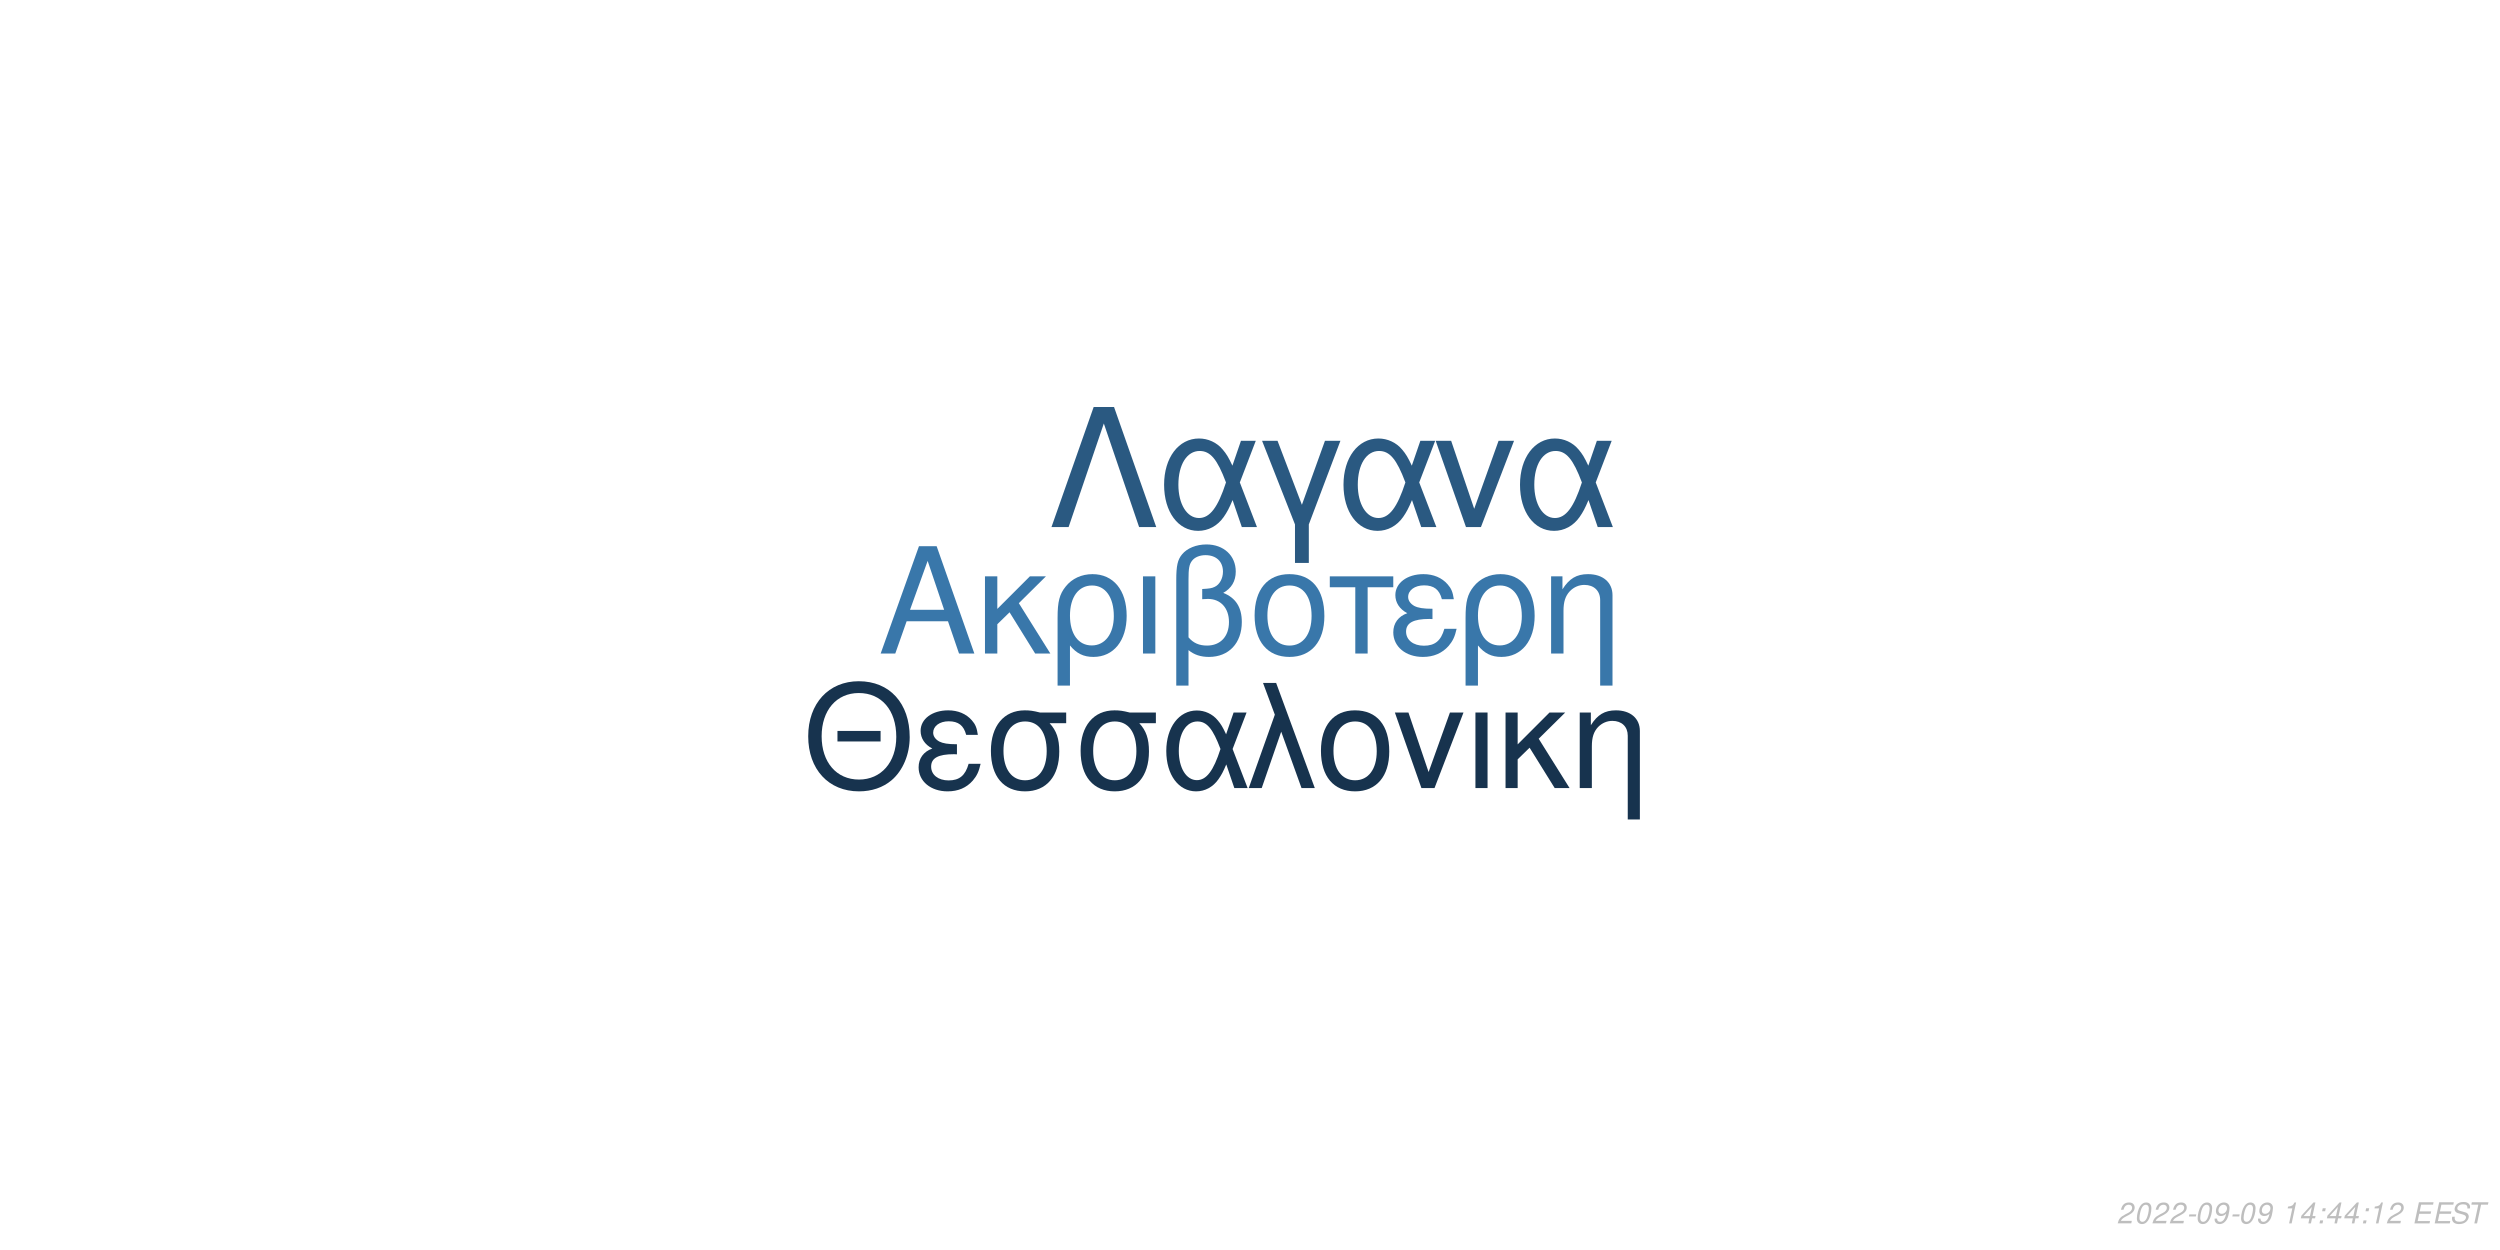
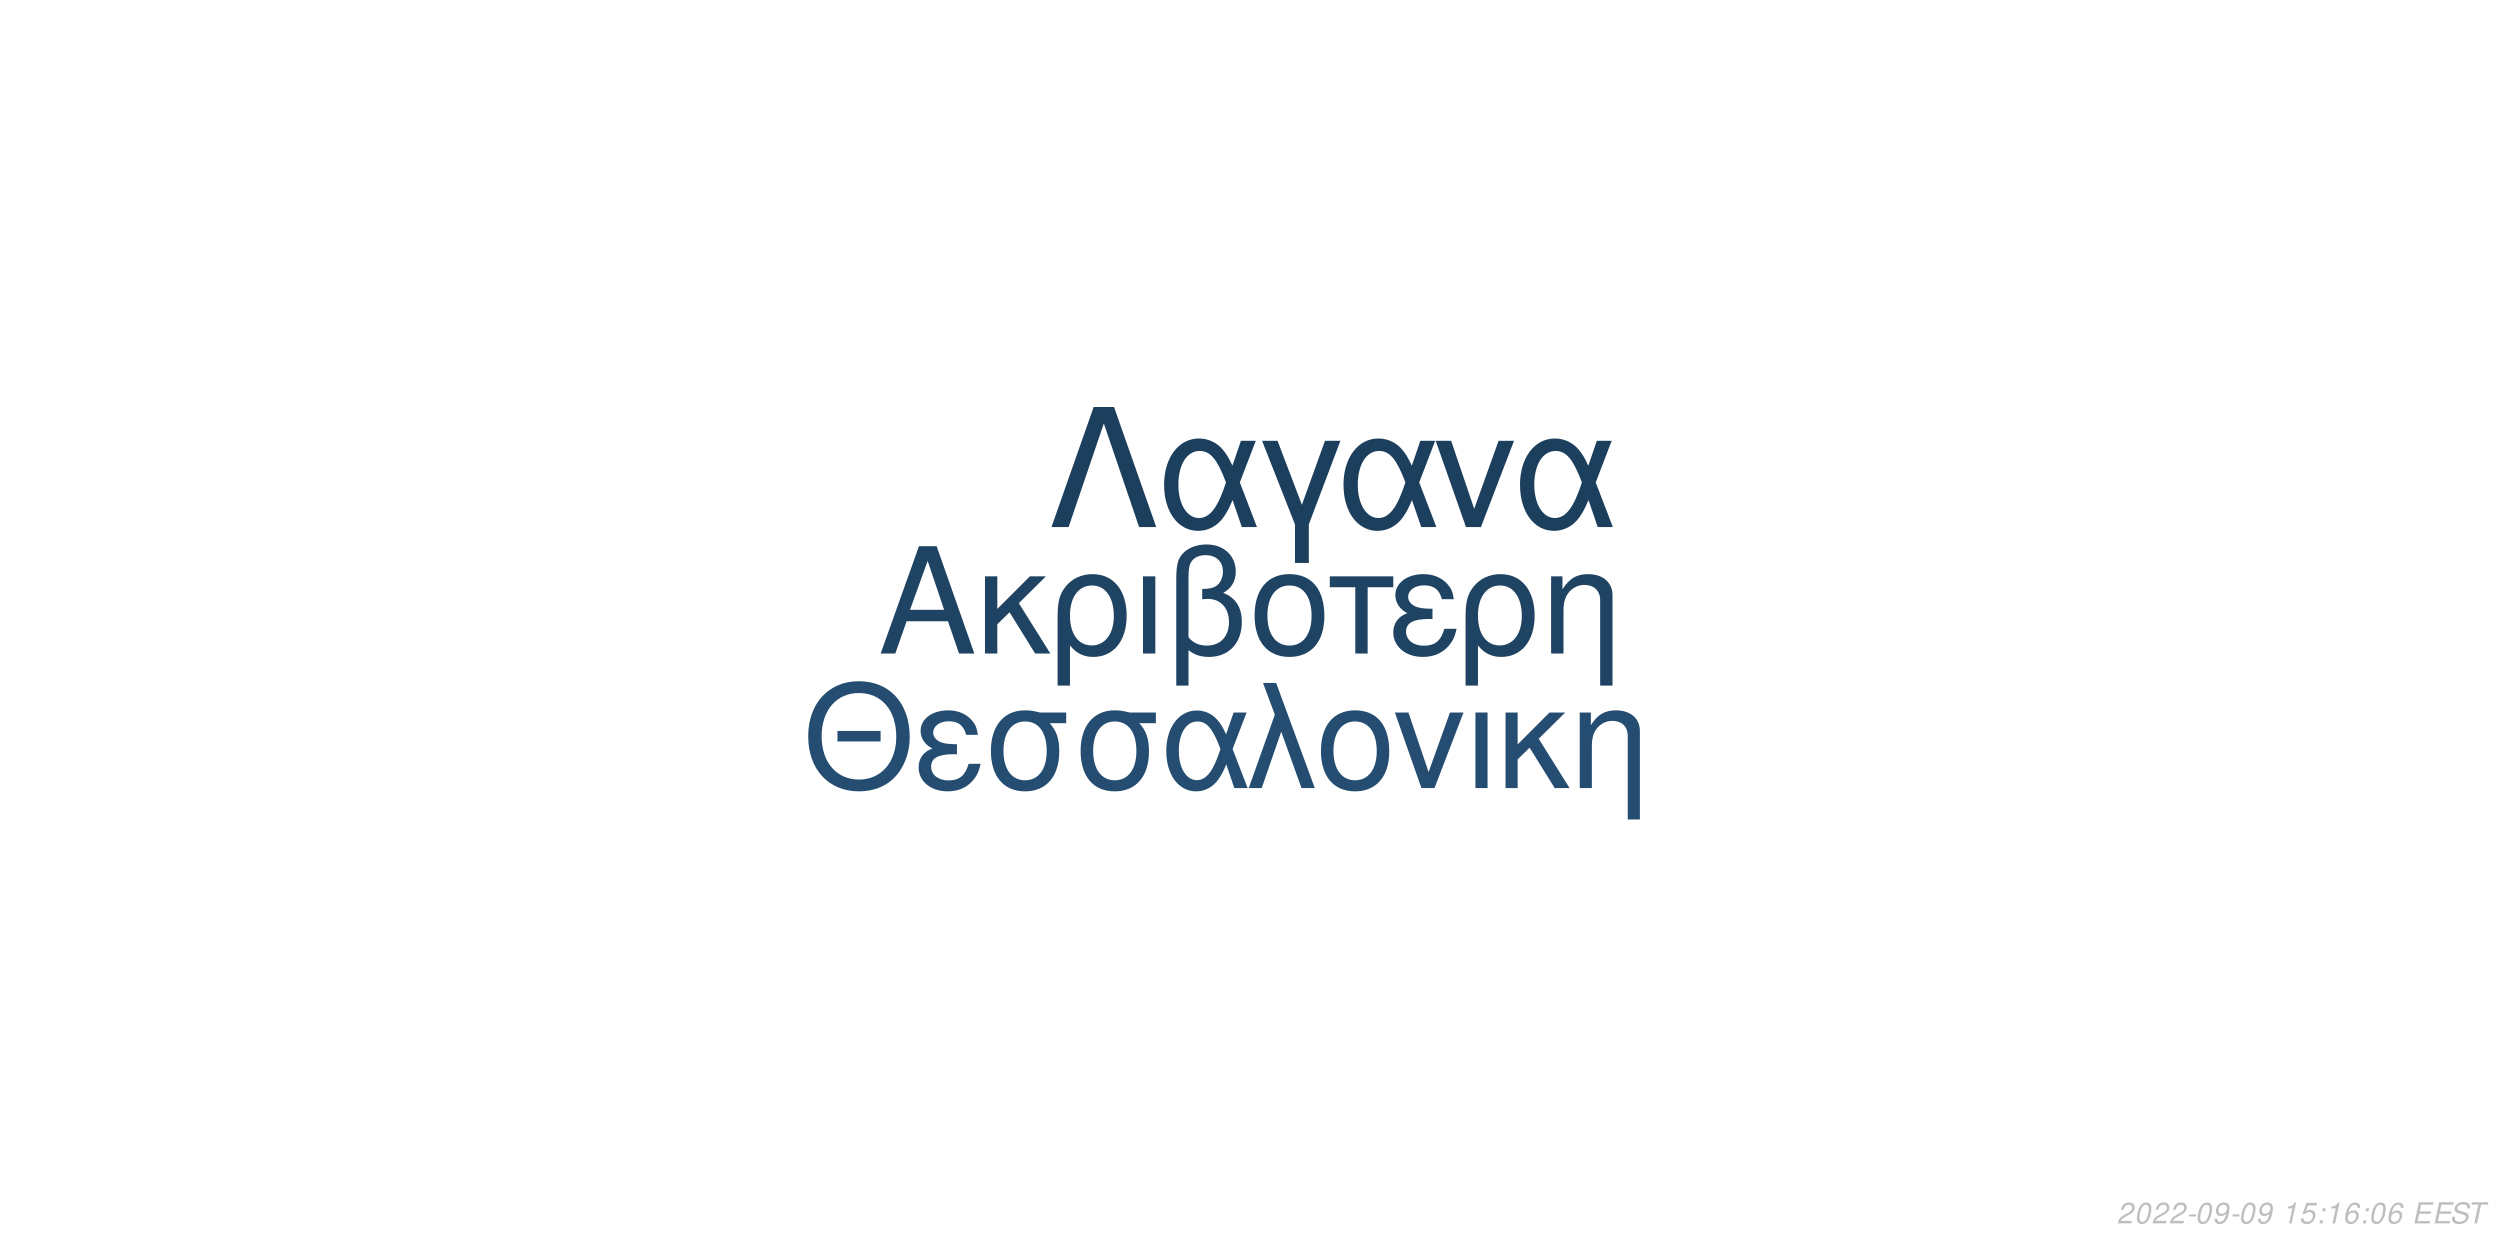
<svg xmlns="http://www.w3.org/2000/svg" xmlns:xlink="http://www.w3.org/1999/xlink" width="864pt" height="432pt" viewBox="0 0 864 432" version="1.1">
  <defs>
    <g>
      <symbol overflow="visible" id="glyph0-0">
        <path style="stroke:none;" d="" />
      </symbol>
      <symbol overflow="visible" id="glyph0-1">
        <path style="stroke:none;" d="M 24.125 -11.141 L 27.938 0 L 33.234 0 L 20.203 -37.094 L 14.094 -37.094 L 0.859 0 L 5.906 0 L 9.828 -11.141 Z M 22.797 -15.109 L 11 -15.109 L 17.094 -32.016 Z M 22.797 -15.109 " />
      </symbol>
      <symbol overflow="visible" id="glyph0-2">
        <path style="stroke:none;" d="M 7.172 -15.422 L 7.172 -26.672 L 2.906 -26.672 L 2.906 0 L 7.172 0 L 7.172 -10.125 L 11.406 -14.25 L 20.25 0 L 25.5 0 L 14.609 -17.406 L 23.969 -26.672 L 18.422 -26.672 Z M 7.172 -15.422 " />
      </symbol>
      <symbol overflow="visible" id="glyph0-3">
        <path style="stroke:none;" d="M 3 11.094 L 7.281 11.094 L 7.281 -2.797 C 9.516 -0.047 11.953 1.172 15.375 1.172 C 22.344 1.172 26.875 -4.422 26.875 -13.031 C 26.875 -21.891 22.297 -27.438 15.062 -27.438 C 11.297 -27.438 7.984 -25.906 5.797 -23.156 C 3.672 -20.516 3 -17.969 3 -12.359 Z M 14.906 -23.516 C 19.547 -23.516 22.438 -19.438 22.438 -12.922 C 22.438 -6.812 19.391 -2.797 14.812 -2.797 C 10.172 -2.797 7.281 -6.766 7.281 -13.125 C 7.281 -19.484 10.234 -23.516 14.906 -23.516 Z M 14.906 -23.516 " />
      </symbol>
      <symbol overflow="visible" id="glyph0-4">
        <path style="stroke:none;" d="M 3.516 0 L 7.781 0 L 7.781 -26.672 L 3.516 -26.672 Z M 3.516 0 " />
      </symbol>
      <symbol overflow="visible" id="glyph0-5">
        <path style="stroke:none;" d="M 4.016 11.094 L 8.25 11.094 L 8.25 -1.172 C 10.172 0.406 12.422 1.172 15.312 1.172 C 22.188 1.172 26.672 -3.609 26.672 -10.891 C 26.672 -15.984 24.578 -19.234 20.25 -20.969 C 23.109 -22.547 24.578 -25.031 24.578 -28.344 C 24.578 -33.844 20.406 -37.703 14.453 -37.703 C 10.938 -37.703 7.734 -36.391 6 -34.25 C 4.484 -32.422 4.016 -30.328 4.016 -25.391 Z M 8.25 -25.656 C 8.25 -29.359 8.5 -30.844 9.469 -32.062 C 10.375 -33.281 12.156 -34 14.094 -34 C 17.812 -34 20.156 -31.812 20.156 -28.297 C 20.156 -25.953 18.984 -23.812 17.297 -23.047 C 16.281 -22.547 15.469 -22.438 12.984 -22.297 L 12.984 -18.781 C 13.734 -18.828 14.344 -18.875 14.969 -18.875 C 19.344 -18.875 22.234 -15.719 22.234 -10.891 C 22.234 -5.906 19.281 -2.75 14.656 -2.75 C 11.953 -2.75 9.922 -3.609 8.25 -5.594 Z M 8.25 -25.656 " />
      </symbol>
      <symbol overflow="visible" id="glyph0-6">
        <path style="stroke:none;" d="M 14.094 -27.438 C 6.562 -27.438 2.094 -22.094 2.094 -13.125 C 2.094 -4.125 6.562 1.172 14.141 1.172 C 21.672 1.172 26.203 -4.172 26.203 -12.922 C 26.203 -22.188 21.828 -27.438 14.094 -27.438 Z M 14.141 -23.516 C 18.938 -23.516 21.781 -19.594 21.781 -12.984 C 21.781 -6.672 18.828 -2.75 14.141 -2.75 C 9.422 -2.75 6.516 -6.672 6.516 -13.125 C 6.516 -19.594 9.422 -23.516 14.141 -23.516 Z M 14.141 -23.516 " />
      </symbol>
      <symbol overflow="visible" id="glyph0-7">
        <path style="stroke:none;" d="M 7.891 0 L 12.156 0 L 12.156 -22.906 L 21.016 -22.906 L 21.016 -26.672 L -0.922 -26.672 L -0.922 -22.906 L 7.891 -22.906 Z M 7.891 0 " />
      </symbol>
      <symbol overflow="visible" id="glyph0-8">
        <path style="stroke:none;" d="M 14.562 -15.469 C 11.344 -15.469 9.562 -15.781 8.297 -16.438 C 6.922 -17.203 6.156 -18.328 6.156 -19.547 C 6.156 -21.891 8.453 -23.562 11.656 -23.562 C 15.062 -23.562 16.953 -22.094 17.812 -18.781 L 21.938 -18.781 C 21.578 -21.266 21.062 -22.5 19.797 -23.922 C 17.812 -26.203 14.906 -27.438 11.453 -27.438 C 5.797 -27.438 1.734 -24.375 1.734 -20.203 C 1.734 -17.609 3.156 -15.375 5.859 -13.938 C 2.797 -12.875 1.016 -10.484 1.016 -7.328 C 1.016 -2.391 5.297 1.172 11.25 1.172 C 14.969 1.172 17.906 -0.109 20.156 -2.641 C 21.578 -4.328 22.297 -5.797 22.906 -8.547 L 18.672 -8.547 C 17.5 -4.422 15.422 -2.703 11.609 -2.703 C 7.938 -2.703 5.438 -4.688 5.438 -7.578 C 5.438 -10.578 7.938 -11.953 13.484 -11.953 C 13.641 -11.953 14.094 -11.953 14.562 -11.906 Z M 14.562 -15.469 " />
      </symbol>
      <symbol overflow="visible" id="glyph0-9">
        <path style="stroke:none;" d="M 3.562 -26.672 L 3.562 0 L 7.844 0 L 7.844 -14.703 C 7.844 -17.906 8.5 -19.891 10.031 -21.531 C 11.406 -22.953 13.188 -23.719 15.062 -23.719 C 18.375 -23.719 20.516 -21.672 20.516 -18.469 L 20.516 11.094 L 24.781 11.094 L 24.781 -20.156 C 24.781 -24.578 21.469 -27.438 16.328 -27.438 C 12.359 -27.438 9.828 -25.906 7.484 -22.188 L 7.484 -26.672 Z M 3.562 -26.672 " />
      </symbol>
      <symbol overflow="visible" id="glyph1-0">
        <path style="stroke:none;" d="" />
      </symbol>
      <symbol overflow="visible" id="glyph1-1">
        <path style="stroke:none;" d="M 26.859 -19.734 L 11.953 -19.734 L 11.953 -16.094 L 26.859 -16.094 Z M 19.328 -36.922 C 8.922 -36.922 1.844 -29.25 1.844 -17.891 C 1.844 -6.484 8.875 1.141 19.391 1.141 C 23.812 1.141 27.703 -0.203 30.641 -2.688 C 34.578 -6.031 36.922 -11.656 36.922 -17.594 C 36.922 -29.297 30 -36.922 19.328 -36.922 Z M 19.328 -32.844 C 27.203 -32.844 32.281 -26.906 32.281 -17.688 C 32.281 -8.922 27.062 -2.938 19.391 -2.938 C 11.609 -2.938 6.484 -8.922 6.484 -17.891 C 6.484 -26.859 11.609 -32.844 19.328 -32.844 Z M 19.328 -32.844 " />
      </symbol>
      <symbol overflow="visible" id="glyph1-2">
        <path style="stroke:none;" d="M 14.25 -15.141 C 11.109 -15.141 9.375 -15.453 8.125 -16.094 C 6.781 -16.844 6.031 -17.938 6.031 -19.141 C 6.031 -21.422 8.266 -23.078 11.406 -23.078 C 14.75 -23.078 16.594 -21.625 17.438 -18.391 L 21.469 -18.391 C 21.125 -20.828 20.625 -22.031 19.391 -23.422 C 17.438 -25.656 14.594 -26.859 11.219 -26.859 C 5.688 -26.859 1.688 -23.875 1.688 -19.781 C 1.688 -17.234 3.094 -15.047 5.734 -13.656 C 2.734 -12.609 1 -10.266 1 -7.172 C 1 -2.344 5.188 1.141 11.016 1.141 C 14.656 1.141 17.547 -0.094 19.734 -2.594 C 21.125 -4.234 21.828 -5.688 22.422 -8.375 L 18.281 -8.375 C 17.141 -4.328 15.094 -2.641 11.359 -2.641 C 7.766 -2.641 5.328 -4.578 5.328 -7.422 C 5.328 -10.359 7.766 -11.703 13.203 -11.703 C 13.359 -11.703 13.797 -11.703 14.25 -11.656 Z M 14.25 -15.141 " />
      </symbol>
      <symbol overflow="visible" id="glyph1-3">
        <path style="stroke:none;" d="M 29 -26.109 L 19.938 -26.109 C 17.594 -26.703 16.438 -26.859 14.703 -26.859 C 7.469 -26.859 2.984 -21.469 2.984 -12.859 C 2.984 -4.031 7.375 1.141 14.797 1.141 C 22.172 1.141 26.609 -4.078 26.609 -12.656 C 26.609 -17.047 25.656 -19.828 23.266 -22.422 L 29 -22.422 Z M 14.797 -23.016 C 19.531 -23.016 22.266 -19.234 22.266 -12.75 C 22.266 -6.531 19.438 -2.688 14.797 -2.688 C 10.172 -2.688 7.328 -6.531 7.328 -12.859 C 7.328 -19.188 10.172 -23.016 14.797 -23.016 Z M 14.797 -23.016 " />
      </symbol>
      <symbol overflow="visible" id="glyph1-4">
        <path style="stroke:none;" d="M 29.344 -26.109 L 24.859 -26.109 L 22.266 -18.578 C 21.125 -21.031 20.484 -22.125 19.328 -23.469 C 17.547 -25.609 14.906 -26.812 12.156 -26.812 C 5.984 -26.812 1.594 -20.984 1.594 -12.812 C 1.594 -4.578 5.828 1.141 11.906 1.141 C 14.953 1.141 17.734 -0.344 19.625 -3.047 C 20.672 -4.531 21.281 -5.688 22.328 -8.172 L 25.109 0 L 29.703 0 L 24.516 -13.5 Z M 20.328 -13.5 C 17.891 -5.922 15.453 -2.734 12.156 -2.734 C 8.516 -2.734 5.922 -6.922 5.922 -12.812 C 5.922 -18.938 8.516 -23.016 12.359 -23.016 C 15.594 -23.016 17.688 -20.531 20.328 -13.5 Z M 20.328 -13.5 " />
      </symbol>
      <symbol overflow="visible" id="glyph1-5">
        <path style="stroke:none;" d="M 1.094 0 L 5.578 0 L 12.312 -19.484 L 19.328 0 L 23.922 0 L 10.562 -36.328 L 6.031 -36.328 L 10.109 -25.359 Z M 1.094 0 " />
      </symbol>
      <symbol overflow="visible" id="glyph1-6">
        <path style="stroke:none;" d="M 13.797 -26.859 C 6.422 -26.859 2.047 -21.625 2.047 -12.859 C 2.047 -4.031 6.422 1.141 13.859 1.141 C 21.234 1.141 25.656 -4.078 25.656 -12.656 C 25.656 -21.719 21.375 -26.859 13.797 -26.859 Z M 13.859 -23.016 C 18.531 -23.016 21.328 -19.188 21.328 -12.703 C 21.328 -6.531 18.438 -2.688 13.859 -2.688 C 9.219 -2.688 6.375 -6.531 6.375 -12.859 C 6.375 -19.188 9.219 -23.016 13.859 -23.016 Z M 13.859 -23.016 " />
      </symbol>
      <symbol overflow="visible" id="glyph1-7">
        <path style="stroke:none;" d="M 14.297 0 L 24.312 -26.109 L 19.625 -26.109 L 12.25 -5.531 L 5.281 -26.109 L 0.594 -26.109 L 9.766 0 Z M 14.297 0 " />
      </symbol>
      <symbol overflow="visible" id="glyph1-8">
        <path style="stroke:none;" d="M 3.438 0 L 7.625 0 L 7.625 -26.109 L 3.438 -26.109 Z M 3.438 0 " />
      </symbol>
      <symbol overflow="visible" id="glyph1-9">
        <path style="stroke:none;" d="M 7.031 -15.094 L 7.031 -26.109 L 2.844 -26.109 L 2.844 0 L 7.031 0 L 7.031 -9.922 L 11.156 -13.953 L 19.828 0 L 24.969 0 L 14.297 -17.047 L 23.469 -26.109 L 18.031 -26.109 Z M 7.031 -15.094 " />
      </symbol>
      <symbol overflow="visible" id="glyph1-10">
        <path style="stroke:none;" d="M 3.484 -26.109 L 3.484 0 L 7.672 0 L 7.672 -14.406 C 7.672 -17.547 8.328 -19.484 9.812 -21.078 C 11.156 -22.469 12.906 -23.219 14.75 -23.219 C 17.984 -23.219 20.078 -21.234 20.078 -18.094 L 20.078 10.859 L 24.266 10.859 L 24.266 -19.734 C 24.266 -24.062 21.031 -26.859 16 -26.859 C 12.109 -26.859 9.609 -25.359 7.328 -21.719 L 7.328 -26.109 Z M 3.484 -26.109 " />
      </symbol>
      <symbol overflow="visible" id="glyph2-0">
        <path style="stroke:none;" d="" />
      </symbol>
      <symbol overflow="visible" id="glyph2-1">
        <path style="stroke:none;" d="M 22.531 -41.484 L 15.484 -41.484 L 0.906 0 L 6.828 0 L 19 -35.797 L 31.188 0 L 37.109 0 Z M 22.531 -41.484 " />
      </symbol>
      <symbol overflow="visible" id="glyph2-2">
        <path style="stroke:none;" d="M 33.516 -29.812 L 28.391 -29.812 L 25.438 -21.219 C 24.125 -24.016 23.391 -25.266 22.078 -26.797 C 20.031 -29.25 17.016 -30.609 13.891 -30.609 C 6.828 -30.609 1.828 -23.953 1.828 -14.625 C 1.828 -5.234 6.656 1.312 13.594 1.312 C 17.078 1.312 20.266 -0.391 22.422 -3.469 C 23.609 -5.172 24.297 -6.484 25.5 -9.328 L 28.688 0 L 33.922 0 L 28 -15.422 Z M 23.219 -15.422 C 20.422 -6.766 17.641 -3.125 13.891 -3.125 C 9.734 -3.125 6.766 -7.906 6.766 -14.625 C 6.766 -21.625 9.734 -26.297 14.109 -26.297 C 17.812 -26.297 20.203 -23.453 23.219 -15.422 Z M 23.219 -15.422 " />
      </symbol>
      <symbol overflow="visible" id="glyph2-3">
        <path style="stroke:none;" d="M 12.062 12.406 L 16.844 12.406 L 16.844 -0.906 L 27.766 -29.812 L 22.422 -29.812 L 14.453 -7.688 L 6.031 -29.812 L 0.688 -29.812 L 12.062 -0.906 Z M 12.062 12.406 " />
      </symbol>
      <symbol overflow="visible" id="glyph2-4">
        <path style="stroke:none;" d="M 16.328 0 L 27.766 -29.812 L 22.422 -29.812 L 14 -6.312 L 6.031 -29.812 L 0.688 -29.812 L 11.156 0 Z M 16.328 0 " />
      </symbol>
      <symbol overflow="visible" id="glyph3-0">
        <path style="stroke:none;" d="" />
      </symbol>
      <symbol overflow="visible" id="glyph3-1">
        <path style="stroke:none;" d="M 5.234 -0.875 L 1.469 -0.875 C 1.641 -1.375 2.203 -1.891 3.109 -2.344 L 4.234 -2.938 C 5.562 -3.625 6.219 -4.469 6.219 -5.484 C 6.219 -5.938 6.062 -6.359 5.797 -6.656 C 5.469 -7.047 4.984 -7.234 4.312 -7.234 C 2.766 -7.234 1.891 -6.453 1.484 -4.734 L 2.375 -4.734 C 2.484 -5.188 2.609 -5.484 2.797 -5.75 C 3.094 -6.203 3.609 -6.453 4.188 -6.453 C 4.891 -6.453 5.344 -6.031 5.344 -5.375 C 5.344 -4.703 4.859 -4.094 4.016 -3.656 L 2.984 -3.125 C 1.234 -2.188 0.797 -1.656 0.344 -0.016 L 5.047 -0.016 Z M 5.234 -0.875 " />
      </symbol>
      <symbol overflow="visible" id="glyph3-2">
        <path style="stroke:none;" d="M 4.203 -7.234 C 3.375 -7.234 2.688 -6.812 2.125 -5.984 C 1.484 -5.047 0.984 -3.188 0.984 -1.734 C 0.984 -1.109 1.172 -0.562 1.484 -0.266 C 1.797 0.047 2.281 0.234 2.766 0.234 C 3.625 0.234 4.281 -0.156 4.859 -1.016 C 5.516 -1.953 6 -3.797 6 -5.266 C 6 -6.5 5.328 -7.234 4.203 -7.234 Z M 4.094 -6.453 C 4.734 -6.453 5.125 -5.984 5.125 -5.156 C 5.125 -4.203 4.781 -2.625 4.406 -1.812 C 3.984 -0.938 3.516 -0.547 2.875 -0.547 C 2.25 -0.547 1.875 -1.031 1.875 -1.828 C 1.875 -2.797 2.203 -4.344 2.594 -5.203 C 2.984 -6.047 3.453 -6.453 4.094 -6.453 Z M 4.094 -6.453 " />
      </symbol>
      <symbol overflow="visible" id="glyph3-3">
        <path style="stroke:none;" d="M 3.516 -3.125 L 1.125 -3.125 L 0.969 -2.406 L 3.359 -2.406 Z M 3.516 -3.125 " />
      </symbol>
      <symbol overflow="visible" id="glyph3-4">
        <path style="stroke:none;" d="M 0.844 -1.656 C 0.844 -1.547 0.844 -1.438 0.844 -1.375 C 0.844 -0.406 1.531 0.234 2.578 0.234 C 3.203 0.234 3.766 0.016 4.297 -0.438 C 4.938 -1 5.312 -1.656 5.594 -2.719 C 5.844 -3.672 6.016 -4.766 6.016 -5.375 C 6.016 -5.844 5.844 -6.328 5.547 -6.656 C 5.203 -7.031 4.703 -7.234 4.062 -7.234 C 2.516 -7.234 1.297 -5.938 1.297 -4.266 C 1.297 -3.203 1.984 -2.547 3.047 -2.547 C 3.484 -2.547 3.953 -2.672 4.281 -2.891 C 4.406 -2.984 4.547 -3.078 4.828 -3.344 C 4.438 -1.484 3.703 -0.547 2.703 -0.547 C 2.109 -0.547 1.719 -0.938 1.719 -1.547 L 1.719 -1.656 Z M 3.953 -6.453 C 4.625 -6.453 5.141 -5.953 5.141 -5.281 C 5.141 -4.188 4.312 -3.312 3.297 -3.312 C 2.594 -3.312 2.172 -3.734 2.172 -4.453 C 2.172 -5.562 2.984 -6.453 3.953 -6.453 Z M 3.953 -6.453 " />
      </symbol>
      <symbol overflow="visible" id="glyph3-5">
        <path style="stroke:none;" d="" />
      </symbol>
      <symbol overflow="visible" id="glyph3-6">
        <path style="stroke:none;" d="M 3.703 -5.188 L 2.594 0 L 3.469 0 L 5.016 -7.234 L 4.438 -7.234 C 3.906 -6.156 3.688 -6.016 2.234 -5.812 L 2.109 -5.188 Z M 3.703 -5.188 " />
      </symbol>
      <symbol overflow="visible" id="glyph3-7">
-         <path style="stroke:none;" d="M 3.625 -1.75 L 3.266 0 L 4.141 0 L 4.516 -1.75 L 5.562 -1.75 L 5.734 -2.531 L 4.688 -2.531 L 5.688 -7.234 L 5.016 -7.234 L 0.844 -2.672 L 0.641 -1.75 Z M 3.797 -2.531 L 1.594 -2.531 L 4.469 -5.703 Z M 3.797 -2.531 " />
+         <path style="stroke:none;" d="M 6.297 -7.094 L 2.594 -7.094 L 1.234 -3.234 L 2.047 -3.234 C 2.656 -3.766 2.938 -3.906 3.531 -3.906 C 4.328 -3.906 4.797 -3.453 4.797 -2.688 C 4.797 -1.438 3.969 -0.547 2.828 -0.547 C 2.031 -0.547 1.609 -0.938 1.578 -1.734 L 0.703 -1.734 L 0.703 -1.516 C 0.703 -0.938 0.844 -0.547 1.188 -0.266 C 1.562 0.062 2.078 0.234 2.703 0.234 C 3.656 0.234 4.391 -0.156 4.984 -0.922 C 5.422 -1.5 5.672 -2.234 5.672 -2.953 C 5.672 -4 4.938 -4.672 3.812 -4.672 C 3.328 -4.672 2.906 -4.547 2.406 -4.234 L 3.109 -6.219 L 6.109 -6.219 Z M 6.297 -7.094 " />
      </symbol>
      <symbol overflow="visible" id="glyph3-8">
        <path style="stroke:none;" d="M 2.359 -1.031 L 1.312 -1.031 L 1.094 0 L 2.141 0 Z M 3.266 -5.234 L 2.219 -5.234 L 2 -4.203 L 3.047 -4.203 Z M 3.266 -5.234 " />
      </symbol>
      <symbol overflow="visible" id="glyph3-9">
+         <path style="stroke:none;" d="M 6.125 -5.344 L 6.141 -5.625 C 6.141 -6.609 5.453 -7.234 4.391 -7.234 C 3.438 -7.234 2.641 -6.719 2.016 -5.703 C 1.422 -4.781 0.938 -2.953 0.938 -1.688 C 0.938 -0.516 1.688 0.234 2.859 0.234 C 3.703 0.234 4.438 -0.156 5 -0.875 C 5.406 -1.422 5.672 -2.156 5.672 -2.766 C 5.672 -3.812 4.969 -4.5 3.906 -4.5 C 3.234 -4.5 2.672 -4.234 2.094 -3.625 C 2.406 -5.375 3.234 -6.453 4.25 -6.453 C 4.703 -6.453 5.062 -6.234 5.172 -5.844 C 5.203 -5.719 5.234 -5.578 5.25 -5.344 Z M 3.656 -3.734 C 4.344 -3.734 4.797 -3.281 4.797 -2.625 C 4.797 -1.469 3.984 -0.547 2.984 -0.547 C 2.297 -0.547 1.812 -1.047 1.812 -1.766 C 1.812 -2.859 2.625 -3.734 3.656 -3.734 Z M 3.656 -3.734 " />
+       </symbol>
+       <symbol overflow="visible" id="glyph3-10">
        <path style="stroke:none;" d="M 2.547 -3.312 L 6.5 -3.312 L 6.688 -4.141 L 2.719 -4.141 L 3.219 -6.469 L 7.344 -6.469 L 7.516 -7.297 L 2.453 -7.297 L 0.906 0 L 6.125 0 L 6.297 -0.812 L 2.016 -0.812 Z M 2.547 -3.312 " />
      </symbol>
-       <symbol overflow="visible" id="glyph3-10">
+       <symbol overflow="visible" id="glyph3-11">
        <path style="stroke:none;" d="M 7.062 -5.156 C 7.125 -5.438 7.141 -5.562 7.141 -5.703 C 7.141 -6.156 6.938 -6.594 6.594 -6.891 C 6.188 -7.25 5.656 -7.406 4.875 -7.406 C 3.844 -7.406 3.047 -7.125 2.5 -6.562 C 2.094 -6.141 1.781 -5.438 1.781 -4.922 C 1.781 -4.297 2.219 -3.766 2.891 -3.562 L 4.594 -3.094 C 5.406 -2.859 5.734 -2.578 5.734 -2.094 C 5.734 -1.781 5.547 -1.406 5.266 -1.141 C 4.844 -0.766 4.266 -0.578 3.453 -0.578 C 2.328 -0.578 1.812 -0.984 1.812 -1.906 C 1.812 -2.047 1.812 -2.125 1.844 -2.312 L 0.984 -2.312 C 0.906 -2.062 0.891 -1.906 0.891 -1.688 C 0.891 -0.484 1.797 0.234 3.297 0.234 C 4.359 0.234 5.234 -0.062 5.812 -0.609 C 6.344 -1.078 6.688 -1.797 6.688 -2.375 C 6.688 -2.641 6.609 -2.906 6.453 -3.156 C 6.234 -3.5 5.938 -3.703 5.469 -3.828 L 3.75 -4.312 C 2.984 -4.547 2.734 -4.734 2.734 -5.188 C 2.734 -5.547 2.875 -5.844 3.188 -6.109 C 3.547 -6.438 4.031 -6.594 4.703 -6.594 C 5.266 -6.594 5.688 -6.484 5.906 -6.297 C 6.094 -6.125 6.219 -5.797 6.219 -5.516 C 6.219 -5.422 6.203 -5.344 6.188 -5.156 Z M 7.062 -5.156 " />
      </symbol>
-       <symbol overflow="visible" id="glyph3-11">
+       <symbol overflow="visible" id="glyph3-12">
        <path style="stroke:none;" d="M 4.938 -6.469 L 7.312 -6.469 L 7.484 -7.297 L 1.75 -7.297 L 1.578 -6.469 L 3.984 -6.469 L 2.609 0 L 3.547 0 Z M 4.938 -6.469 " />
      </symbol>
    </g>
  </defs>
  <g id="surface1">
    <rect x="0" y="0" width="864" height="432" style="fill:rgb(100%,100%,100%);fill-opacity:1;stroke:none;" />
-     <g style="fill:rgb(22.353%,46.667%,66.667%);fill-opacity:1;">
+     <g style="fill:rgb(12.157%,26.275%,38.824%);fill-opacity:1;">
      <use xlink:href="#glyph0-1" x="303.5" y="225.861" />
      <use xlink:href="#glyph0-2" x="337.5" y="225.861" />
      <use xlink:href="#glyph0-3" x="362.5" y="225.861" />
      <use xlink:href="#glyph0-4" x="391.5" y="225.861" />
      <use xlink:href="#glyph0-5" x="402.5" y="225.861" />
      <use xlink:href="#glyph0-6" x="431.5" y="225.861" />
      <use xlink:href="#glyph0-7" x="460.5" y="225.861" />
      <use xlink:href="#glyph0-8" x="480.5" y="225.861" />
      <use xlink:href="#glyph0-3" x="503.5" y="225.861" />
      <use xlink:href="#glyph0-9" x="532.5" y="225.861" />
    </g>
-     <g style="fill:rgb(9.02%,20%,30.588%);fill-opacity:1;">
+     <g style="fill:rgb(14.118%,30.196%,44.314%);fill-opacity:1;">
      <use xlink:href="#glyph1-1" x="277.473" y="272.354" />
      <use xlink:href="#glyph1-2" x="316.473" y="272.354" />
      <use xlink:href="#glyph1-3" x="339.473" y="272.354" />
      <use xlink:href="#glyph1-3" x="370.473" y="272.354" />
      <use xlink:href="#glyph1-4" x="401.473" y="272.354" />
      <use xlink:href="#glyph1-5" x="430.473" y="272.354" />
      <use xlink:href="#glyph1-6" x="454.473" y="272.354" />
      <use xlink:href="#glyph1-7" x="481.473" y="272.354" />
      <use xlink:href="#glyph1-8" x="506.473" y="272.354" />
      <use xlink:href="#glyph1-9" x="517.473" y="272.354" />
      <use xlink:href="#glyph1-10" x="542.473" y="272.354" />
    </g>
-     <g style="fill:rgb(16.471%,34.902%,50.588%);fill-opacity:1;">
+     <g style="fill:rgb(11.373%,24.706%,36.863%);fill-opacity:1;">
      <use xlink:href="#glyph2-1" x="362.484" y="182.152" />
      <use xlink:href="#glyph2-2" x="400.484" y="182.152" />
      <use xlink:href="#glyph2-3" x="435.484" y="182.152" />
      <use xlink:href="#glyph2-2" x="462.484" y="182.152" />
      <use xlink:href="#glyph2-4" x="495.484" y="182.152" />
      <use xlink:href="#glyph2-2" x="523.484" y="182.152" />
    </g>
    <g style="fill:rgb(74.51%,74.51%,74.51%);fill-opacity:1;">
      <use xlink:href="#glyph3-1" x="731.52" y="422.81" />
      <use xlink:href="#glyph3-2" x="737.52" y="422.81" />
      <use xlink:href="#glyph3-1" x="743.52" y="422.81" />
      <use xlink:href="#glyph3-1" x="749.52" y="422.81" />
      <use xlink:href="#glyph3-3" x="755.52" y="422.81" />
      <use xlink:href="#glyph3-2" x="758.52" y="422.81" />
      <use xlink:href="#glyph3-4" x="764.52" y="422.81" />
      <use xlink:href="#glyph3-3" x="770.52" y="422.81" />
      <use xlink:href="#glyph3-2" x="773.52" y="422.81" />
      <use xlink:href="#glyph3-4" x="779.52" y="422.81" />
      <use xlink:href="#glyph3-5" x="785.52" y="422.81" />
      <use xlink:href="#glyph3-6" x="788.52" y="422.81" />
      <use xlink:href="#glyph3-7" x="794.52" y="422.81" />
      <use xlink:href="#glyph3-8" x="800.52" y="422.81" />
-       <use xlink:href="#glyph3-7" x="803.52" y="422.81" />
-       <use xlink:href="#glyph3-7" x="809.52" y="422.81" />
+       <use xlink:href="#glyph3-6" x="803.52" y="422.81" />
+       <use xlink:href="#glyph3-9" x="809.52" y="422.81" />
      <use xlink:href="#glyph3-8" x="815.52" y="422.81" />
-       <use xlink:href="#glyph3-6" x="818.52" y="422.81" />
-       <use xlink:href="#glyph3-1" x="824.52" y="422.81" />
+       <use xlink:href="#glyph3-2" x="818.52" y="422.81" />
+       <use xlink:href="#glyph3-9" x="824.52" y="422.81" />
      <use xlink:href="#glyph3-5" x="830.52" y="422.81" />
-       <use xlink:href="#glyph3-9" x="833.52" y="422.81" />
-       <use xlink:href="#glyph3-9" x="840.52" y="422.81" />
-       <use xlink:href="#glyph3-10" x="846.52" y="422.81" />
-       <use xlink:href="#glyph3-11" x="852.52" y="422.81" />
+       <use xlink:href="#glyph3-10" x="833.52" y="422.81" />
+       <use xlink:href="#glyph3-10" x="840.52" y="422.81" />
+       <use xlink:href="#glyph3-11" x="846.52" y="422.81" />
+       <use xlink:href="#glyph3-12" x="852.52" y="422.81" />
    </g>
  </g>
</svg>
